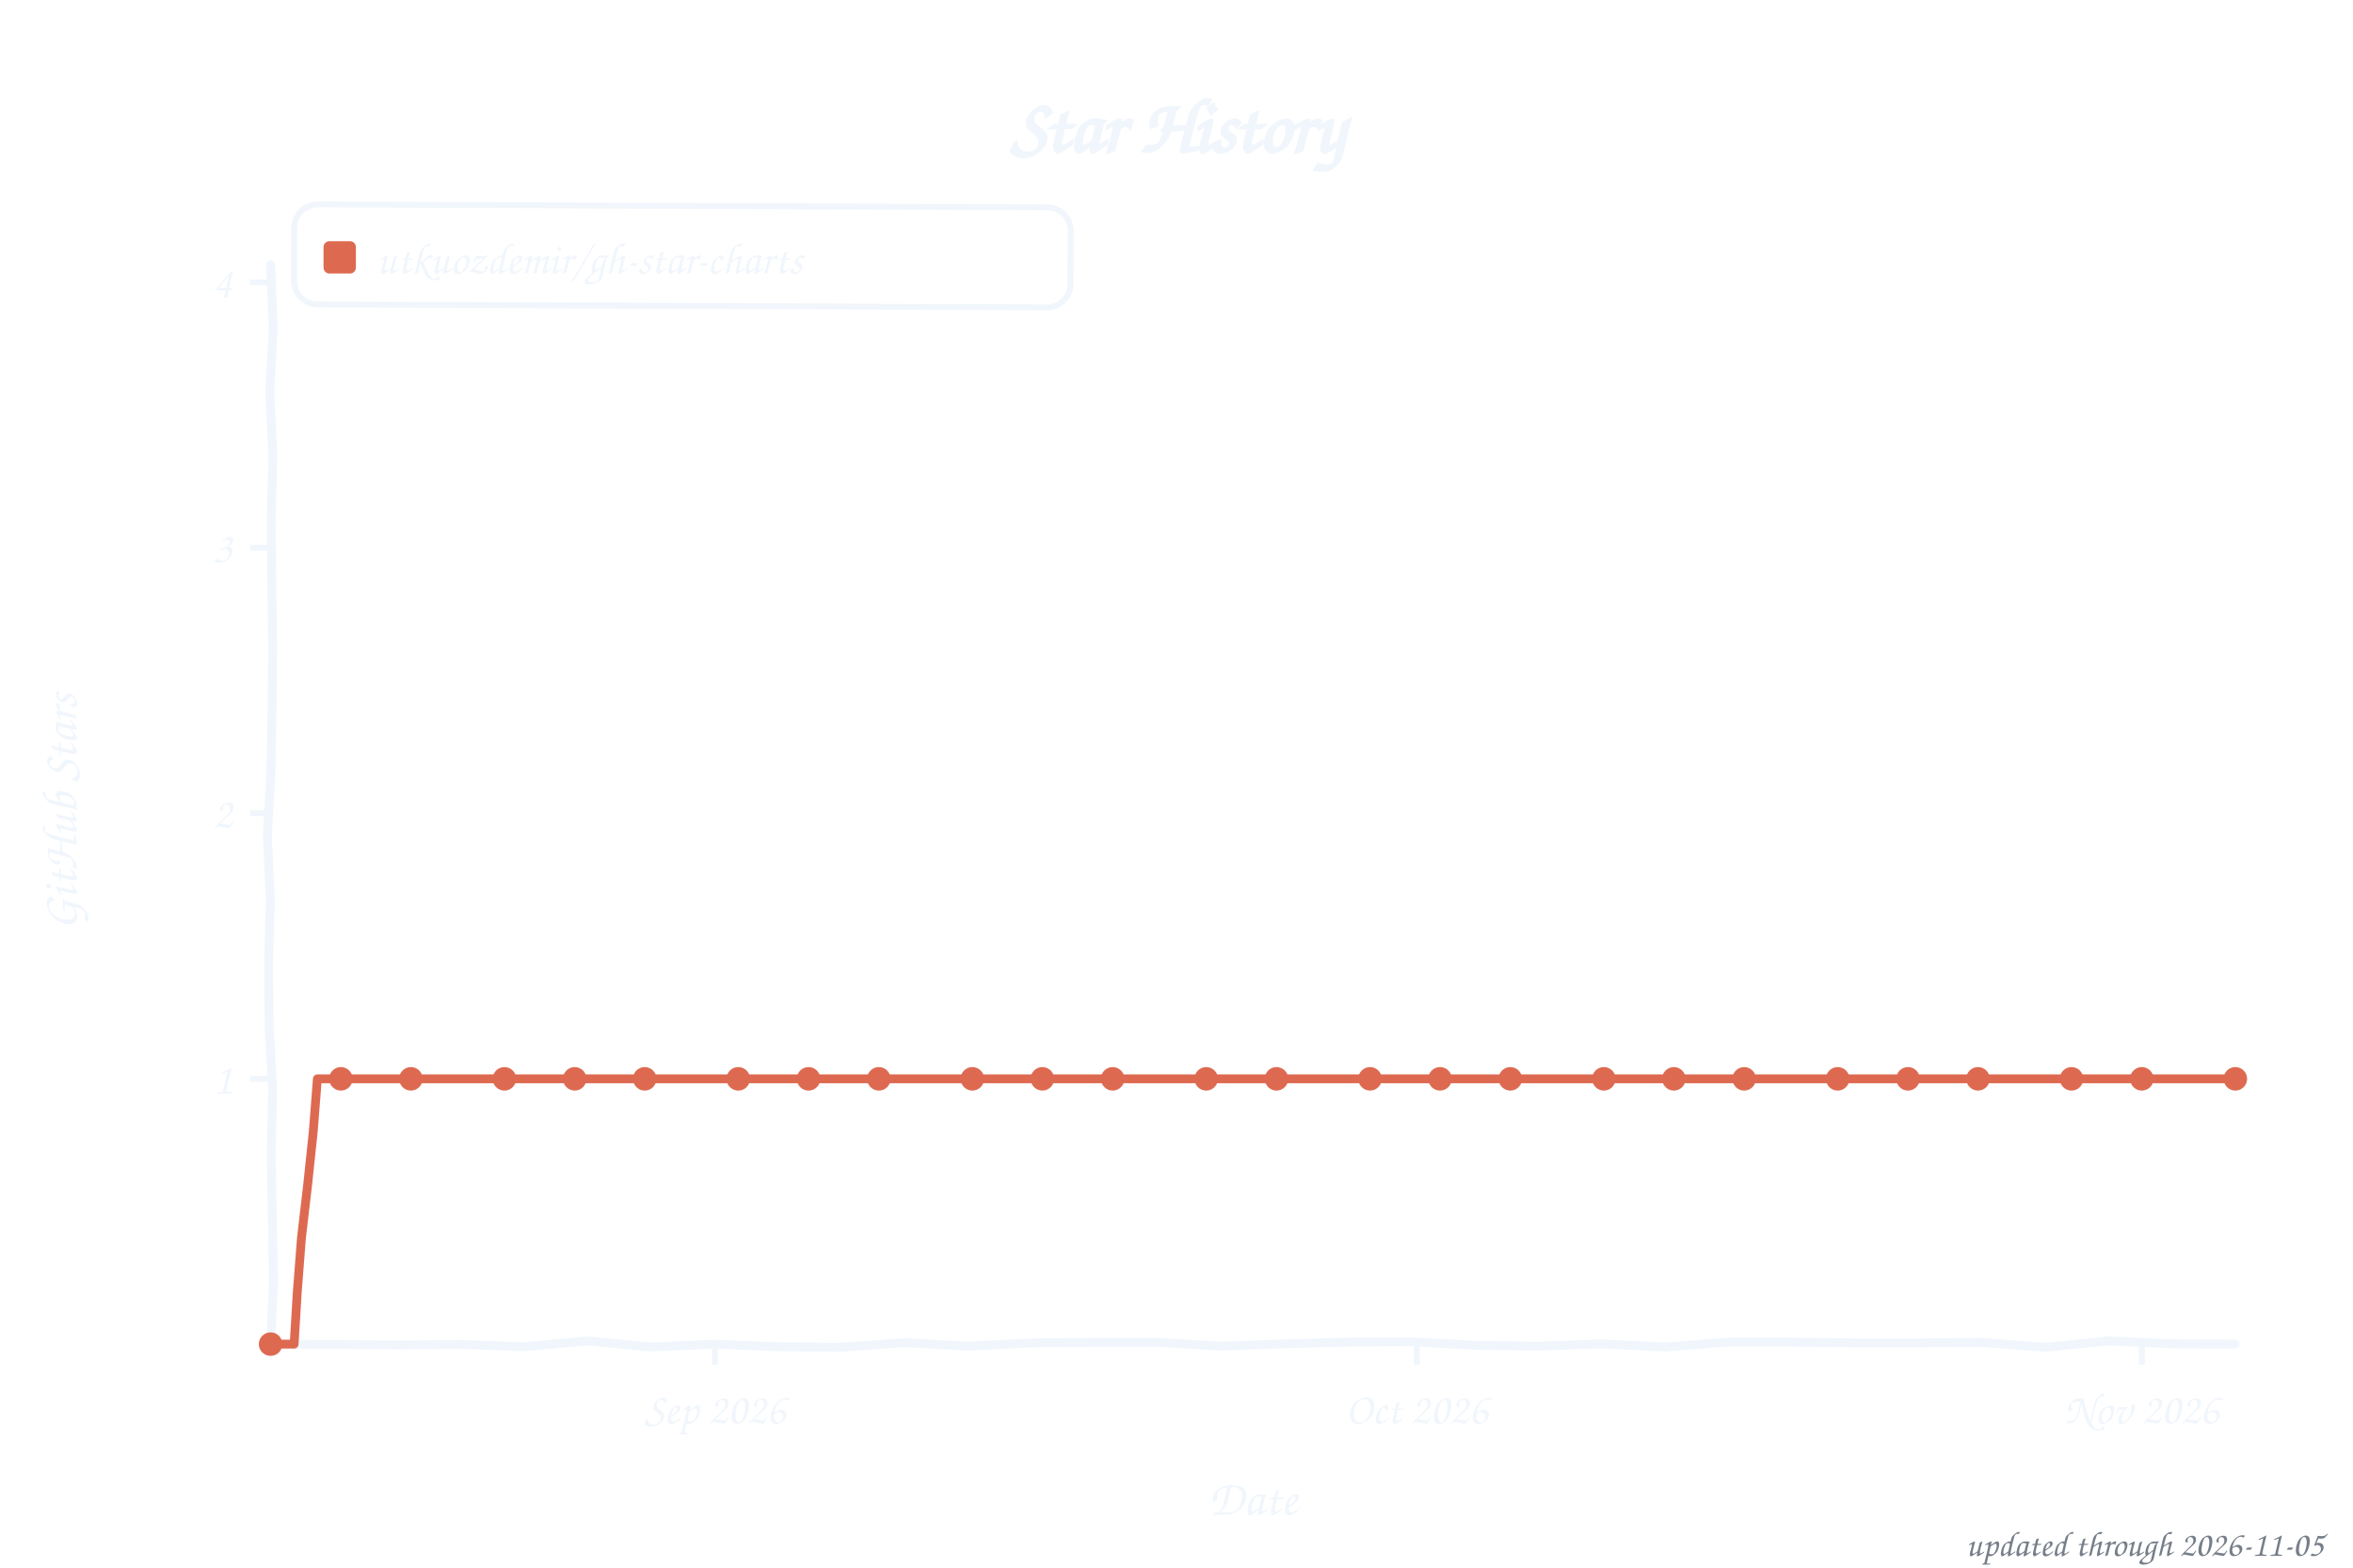
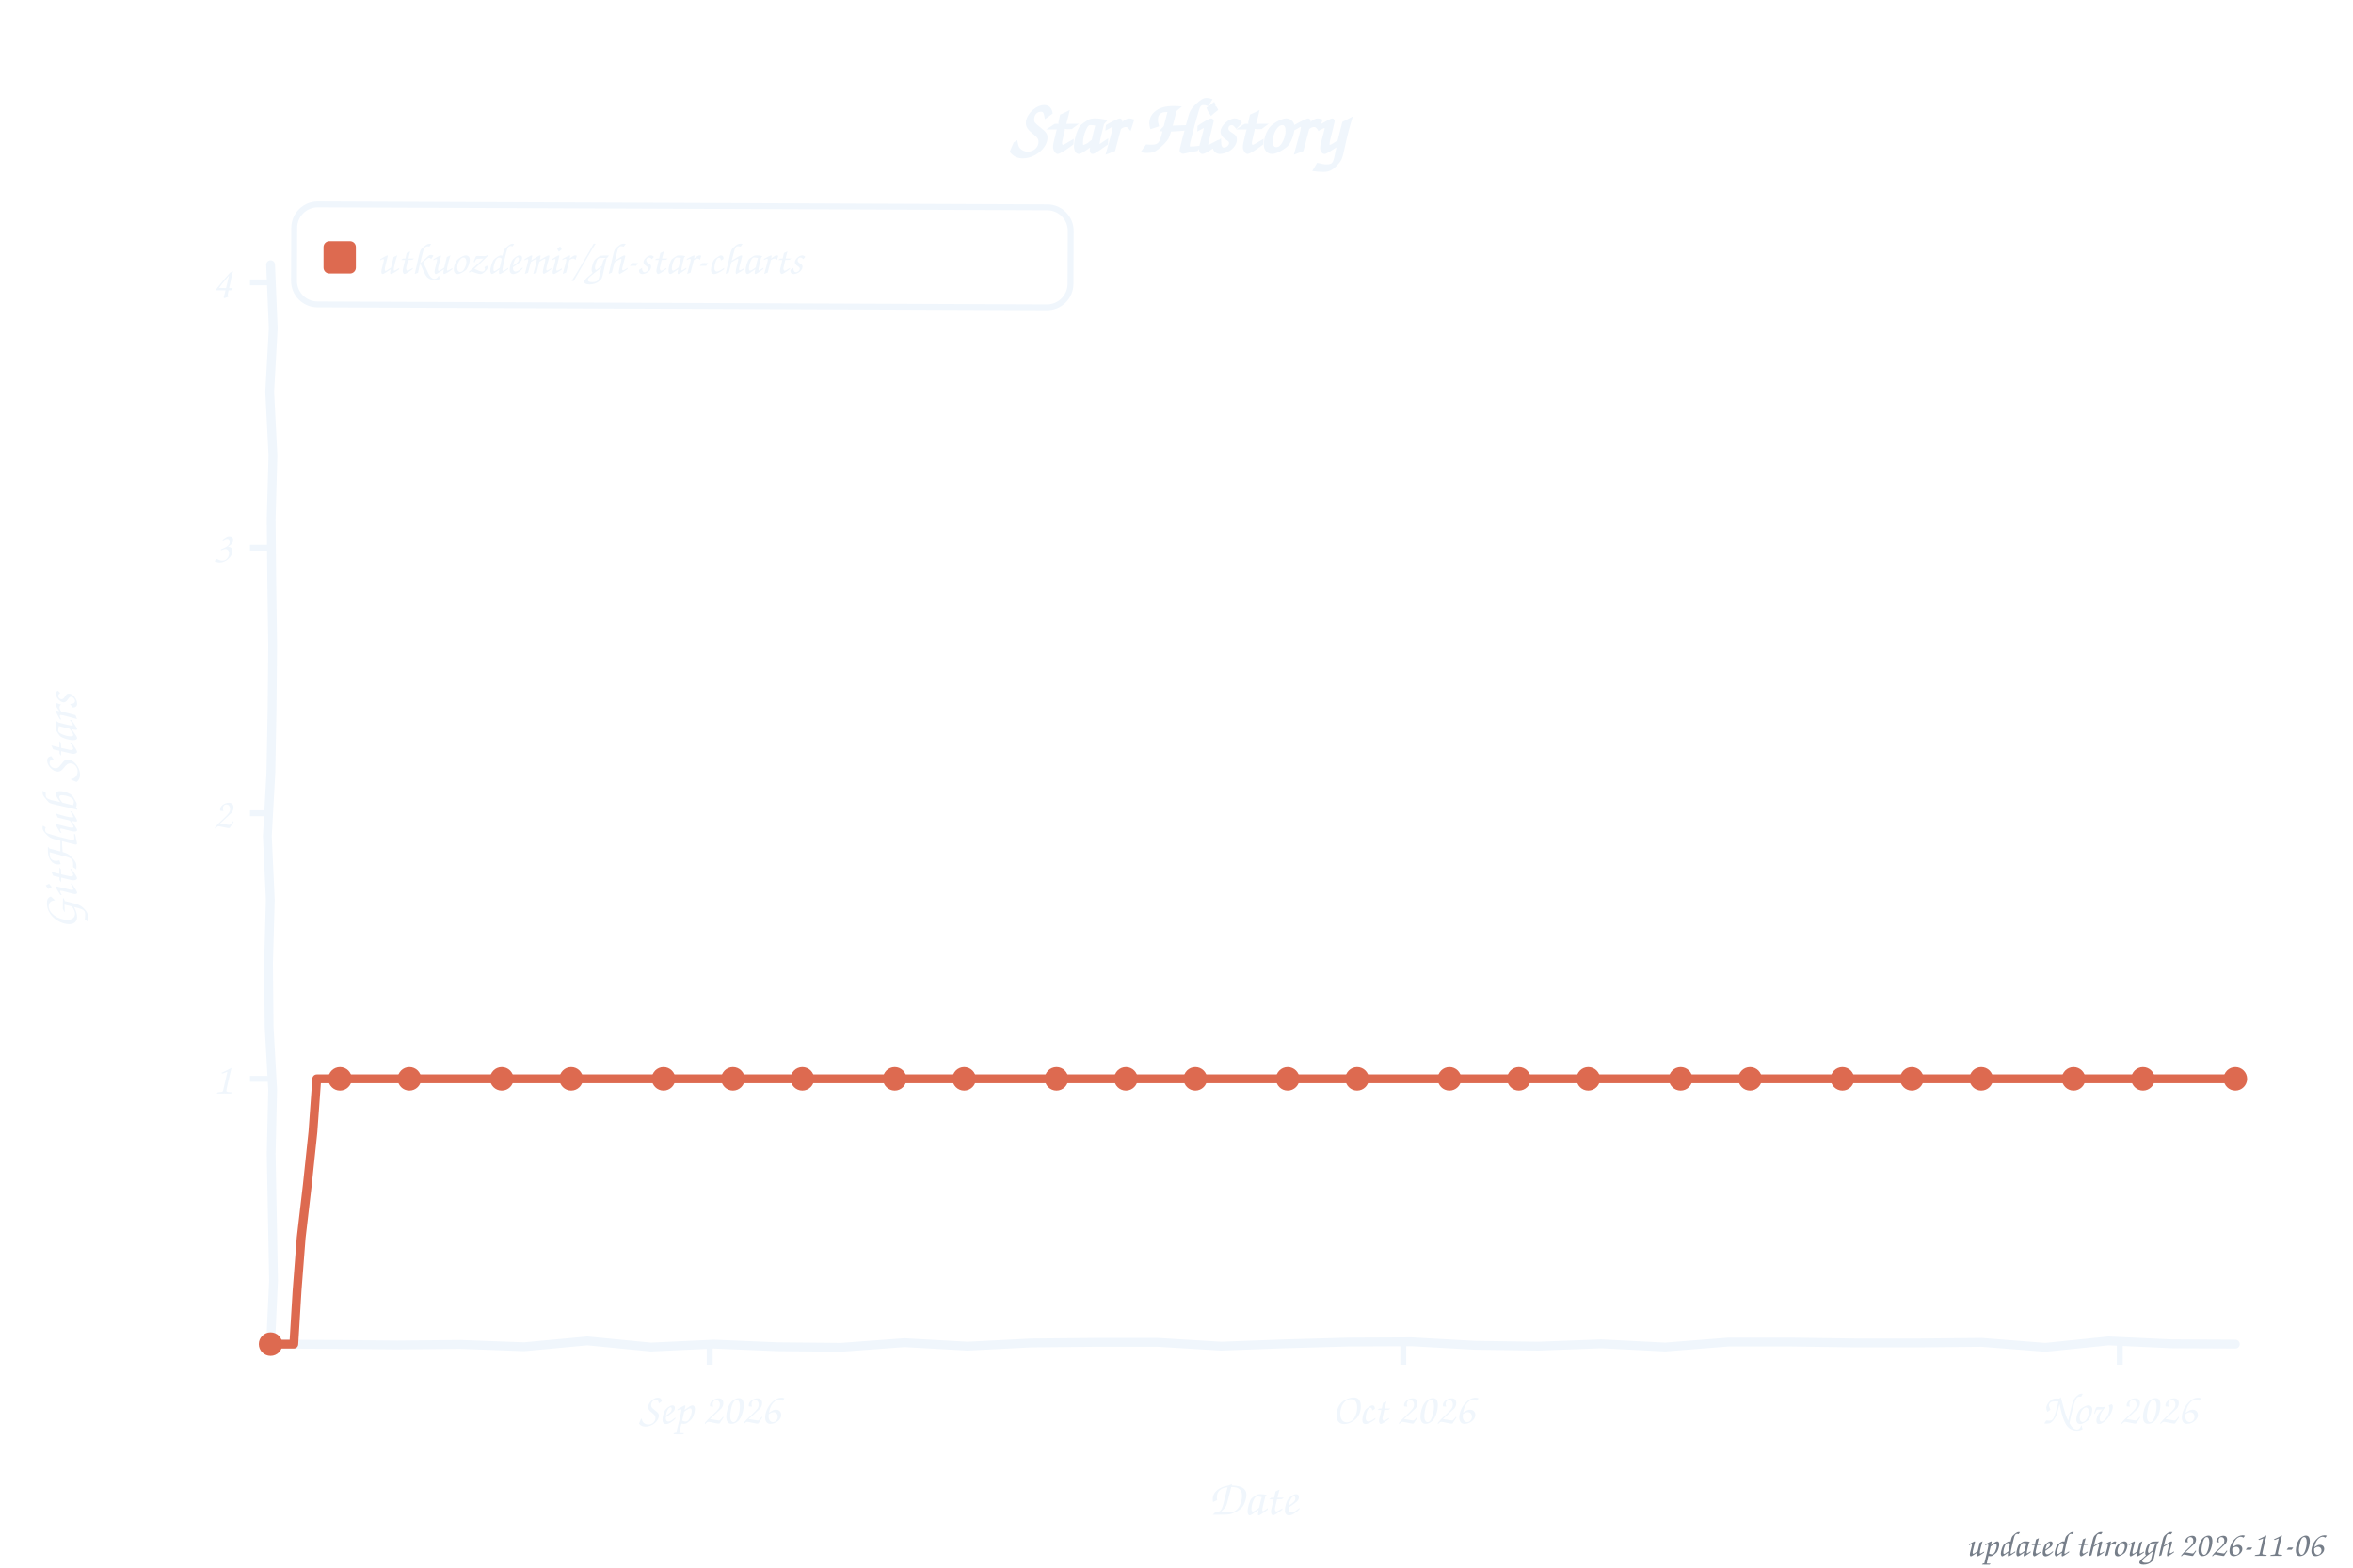
<svg xmlns="http://www.w3.org/2000/svg" width="800" height="533" viewBox="0 0 800 533" role="img" aria-label="Star history of utkuozdemir/gh-star-charts">
  <style>text{font-family:"Comic Sans MS","Chalkboard SE","Comic Neue","Marker Felt",cursive}</style>
  <text x="400" y="52" font-size="26" font-weight="bold" text-anchor="middle" fill="#f0f6fc">Star History</text>
  <rect x="100" y="70" width="264" height="34" rx="8" fill="none" stroke="#f0f6fc" stroke-width="2" transform="rotate(0.23 232 87)" />
  <rect x="110" y="82" width="11" height="11" rx="2" fill="#dd6a50" />
  <text x="128" y="93" font-size="15" fill="#f0f6fc" textLength="225" lengthAdjust="spacingAndGlyphs">utkuozdemir/gh-star-charts</text>
  <line x1="85" y1="366.8" x2="92" y2="366.8" stroke="#f0f6fc" stroke-width="2" />
  <text x="79" y="371.8" font-size="15" text-anchor="end" fill="#f0f6fc">1</text>
  <line x1="85" y1="276.5" x2="92" y2="276.5" stroke="#f0f6fc" stroke-width="2" />
  <text x="79" y="281.5" font-size="15" text-anchor="end" fill="#f0f6fc">2</text>
  <line x1="85" y1="186.2" x2="92" y2="186.2" stroke="#f0f6fc" stroke-width="2" />
  <text x="79" y="191.2" font-size="15" text-anchor="end" fill="#f0f6fc">3</text>
  <line x1="85" y1="96.0" x2="92" y2="96.0" stroke="#f0f6fc" stroke-width="2" />
  <text x="79" y="101.0" font-size="15" text-anchor="end" fill="#f0f6fc">4</text>
-   <line x1="243.1" y1="457" x2="243.1" y2="464" stroke="#f0f6fc" stroke-width="2" />
-   <text x="243.1" y="484" font-size="15" text-anchor="middle" fill="#f0f6fc">Sep 2026</text>
-   <line x1="481.7" y1="457" x2="481.7" y2="464" stroke="#f0f6fc" stroke-width="2" />
-   <text x="481.7" y="484" font-size="15" text-anchor="middle" fill="#f0f6fc">Oct 2026</text>
-   <line x1="728.2" y1="457" x2="728.2" y2="464" stroke="#f0f6fc" stroke-width="2" />
-   <text x="728.2" y="484" font-size="15" text-anchor="middle" fill="#f0f6fc">Nov 2026</text>
+   <line x1="241.3" y1="457" x2="241.3" y2="464" stroke="#f0f6fc" stroke-width="2" />
+   <text x="241.3" y="484" font-size="15" text-anchor="middle" fill="#f0f6fc">Sep 2026</text>
+   <line x1="477.1" y1="457" x2="477.1" y2="464" stroke="#f0f6fc" stroke-width="2" />
+   <text x="477.1" y="484" font-size="15" text-anchor="middle" fill="#f0f6fc">Oct 2026</text>
+   <line x1="720.7" y1="457" x2="720.7" y2="464" stroke="#f0f6fc" stroke-width="2" />
+   <text x="720.7" y="484" font-size="15" text-anchor="middle" fill="#f0f6fc">Nov 2026</text>
  <text x="426" y="515" font-size="17" text-anchor="middle" fill="#f0f6fc">Date</text>
  <text x="26" y="276" font-size="17" text-anchor="middle" fill="#f0f6fc" transform="rotate(-90 26 276)">GitHub Stars</text>
  <path d="M 92.0,90.0 L 92.9,111.6 L 91.7,133.2 L 92.8,154.8 L 92.2,176.4 L 92.4,197.9 L 92.7,219.5 L 92.5,241.1 L 92.1,262.7 L 90.9,284.3 L 91.9,305.9 L 91.3,327.5 L 91.5,349.1 L 92.7,370.6 L 92.2,392.2 L 92.6,413.8 L 93.0,435.4 L 92.0,457.0 L 113.5,457.1 L 135.1,457.3 L 156.6,457.1 L 178.2,457.9 L 199.7,455.9 L 221.3,458.0 L 242.8,457.0 L 264.4,457.9 L 285.9,458.1 L 307.5,456.5 L 329.0,457.7 L 350.6,456.6 L 372.1,456.4 L 393.7,456.4 L 415.2,457.7 L 436.8,456.9 L 458.3,456.3 L 479.9,456.2 L 501.4,457.4 L 523.0,457.7 L 544.5,456.9 L 566.1,458.0 L 587.6,456.3 L 609.2,456.3 L 630.7,456.6 L 652.3,456.6 L 673.8,456.4 L 695.4,458.1 L 716.9,455.9 L 738.5,456.9 L 760.0,457.0" fill="none" stroke="#f0f6fc" stroke-width="3" stroke-linecap="round" stroke-linejoin="round" />
-   <path d="M 92.0,457.0 L 100.0,457.0 L 101.1,438.9 L 102.5,420.8 L 104.6,402.8 L 106.5,384.8 L 107.9,366.8 L 115.9,366.8 L 123.8,366.8 L 131.8,366.8 L 139.7,366.8 L 147.7,366.8 L 155.6,366.8 L 163.6,366.8 L 171.5,366.8 L 179.5,366.8 L 187.4,366.8 L 195.4,366.8 L 203.3,366.8 L 211.3,366.8 L 219.2,366.8 L 227.2,366.8 L 235.1,366.8 L 243.1,366.8 L 251.0,366.8 L 259.0,366.8 L 267.0,366.8 L 274.9,366.8 L 282.9,366.8 L 290.8,366.8 L 298.8,366.8 L 306.7,366.8 L 314.7,366.8 L 322.6,366.8 L 330.6,366.8 L 338.5,366.8 L 346.5,366.8 L 354.4,366.8 L 362.4,366.8 L 370.3,366.8 L 378.3,366.8 L 386.2,366.8 L 394.2,366.8 L 402.1,366.8 L 410.1,366.8 L 418.0,366.8 L 426.0,366.8 L 434.0,366.8 L 441.9,366.8 L 449.9,366.8 L 457.8,366.8 L 465.8,366.8 L 473.7,366.8 L 481.7,366.8 L 489.6,366.8 L 497.6,366.8 L 505.5,366.8 L 513.5,366.8 L 521.4,366.8 L 529.4,366.8 L 537.3,366.8 L 545.3,366.8 L 553.2,366.8 L 561.2,366.8 L 569.1,366.8 L 577.1,366.8 L 585.0,366.8 L 593.0,366.8 L 601.0,366.8 L 608.9,366.8 L 616.9,366.8 L 624.8,366.8 L 632.8,366.8 L 640.7,366.8 L 648.7,366.8 L 656.6,366.8 L 664.6,366.8 L 672.5,366.8 L 680.5,366.8 L 688.4,366.8 L 696.4,366.8 L 704.3,366.8 L 712.3,366.8 L 720.2,366.8 L 728.2,366.8 L 736.1,366.8 L 744.1,366.8 L 752.0,366.8 L 760.0,366.8" fill="none" stroke="#dd6a50" stroke-width="3" stroke-linecap="round" stroke-linejoin="round" />
+   <path d="M 92.0,457.0 L 99.9,457.0 L 101.0,438.9 L 102.4,420.8 L 104.5,402.8 L 106.4,384.8 L 107.7,366.8 L 115.6,366.8 L 123.4,366.8 L 131.3,366.8 L 139.2,366.8 L 147.0,366.8 L 154.9,366.8 L 162.7,366.8 L 170.6,366.8 L 178.4,366.8 L 186.3,366.8 L 194.2,366.8 L 202.0,366.8 L 209.9,366.8 L 217.7,366.8 L 225.6,366.8 L 233.5,366.8 L 241.3,366.8 L 249.2,366.8 L 257.0,366.8 L 264.9,366.8 L 272.8,366.8 L 280.6,366.8 L 288.5,366.8 L 296.3,366.8 L 304.2,366.8 L 312.0,366.8 L 319.9,366.8 L 327.8,366.8 L 335.6,366.8 L 343.5,366.8 L 351.3,366.8 L 359.2,366.8 L 367.1,366.8 L 374.9,366.8 L 382.8,366.8 L 390.6,366.8 L 398.5,366.8 L 406.4,366.8 L 414.2,366.8 L 422.1,366.8 L 429.9,366.8 L 437.8,366.8 L 445.6,366.8 L 453.5,366.8 L 461.4,366.8 L 469.2,366.8 L 477.1,366.8 L 484.9,366.8 L 492.8,366.8 L 500.7,366.8 L 508.5,366.8 L 516.4,366.8 L 524.2,366.8 L 532.1,366.8 L 540.0,366.8 L 547.8,366.8 L 555.7,366.8 L 563.5,366.8 L 571.4,366.8 L 579.2,366.8 L 587.1,366.8 L 595.0,366.8 L 602.8,366.8 L 610.7,366.8 L 618.5,366.8 L 626.4,366.8 L 634.3,366.8 L 642.1,366.8 L 650.0,366.8 L 657.8,366.8 L 665.7,366.8 L 673.6,366.8 L 681.4,366.8 L 689.3,366.8 L 697.1,366.8 L 705.0,366.8 L 712.8,366.8 L 720.7,366.8 L 728.6,366.8 L 736.4,366.8 L 744.3,366.8 L 752.1,366.8 L 760.0,366.8" fill="none" stroke="#dd6a50" stroke-width="3" stroke-linecap="round" stroke-linejoin="round" />
  <circle cx="92.0" cy="457.0" r="4" fill="#dd6a50" />
-   <circle cx="115.9" cy="366.8" r="4" fill="#dd6a50" />
-   <circle cx="139.7" cy="366.8" r="4" fill="#dd6a50" />
-   <circle cx="171.5" cy="366.8" r="4" fill="#dd6a50" />
-   <circle cx="195.4" cy="366.8" r="4" fill="#dd6a50" />
-   <circle cx="219.2" cy="366.8" r="4" fill="#dd6a50" />
-   <circle cx="251.0" cy="366.8" r="4" fill="#dd6a50" />
-   <circle cx="274.9" cy="366.8" r="4" fill="#dd6a50" />
-   <circle cx="298.8" cy="366.8" r="4" fill="#dd6a50" />
-   <circle cx="330.6" cy="366.8" r="4" fill="#dd6a50" />
-   <circle cx="354.4" cy="366.8" r="4" fill="#dd6a50" />
-   <circle cx="378.3" cy="366.8" r="4" fill="#dd6a50" />
-   <circle cx="410.1" cy="366.8" r="4" fill="#dd6a50" />
-   <circle cx="434.0" cy="366.8" r="4" fill="#dd6a50" />
-   <circle cx="465.8" cy="366.8" r="4" fill="#dd6a50" />
-   <circle cx="489.6" cy="366.8" r="4" fill="#dd6a50" />
-   <circle cx="513.5" cy="366.8" r="4" fill="#dd6a50" />
-   <circle cx="545.3" cy="366.8" r="4" fill="#dd6a50" />
-   <circle cx="569.1" cy="366.8" r="4" fill="#dd6a50" />
-   <circle cx="593.0" cy="366.8" r="4" fill="#dd6a50" />
-   <circle cx="624.8" cy="366.8" r="4" fill="#dd6a50" />
-   <circle cx="648.7" cy="366.8" r="4" fill="#dd6a50" />
-   <circle cx="672.5" cy="366.8" r="4" fill="#dd6a50" />
-   <circle cx="704.3" cy="366.8" r="4" fill="#dd6a50" />
-   <circle cx="728.2" cy="366.8" r="4" fill="#dd6a50" />
+   <circle cx="115.6" cy="366.8" r="4" fill="#dd6a50" />
+   <circle cx="139.2" cy="366.8" r="4" fill="#dd6a50" />
+   <circle cx="170.6" cy="366.8" r="4" fill="#dd6a50" />
+   <circle cx="194.2" cy="366.8" r="4" fill="#dd6a50" />
+   <circle cx="225.6" cy="366.8" r="4" fill="#dd6a50" />
+   <circle cx="249.2" cy="366.8" r="4" fill="#dd6a50" />
+   <circle cx="272.8" cy="366.8" r="4" fill="#dd6a50" />
+   <circle cx="304.2" cy="366.8" r="4" fill="#dd6a50" />
+   <circle cx="327.8" cy="366.8" r="4" fill="#dd6a50" />
+   <circle cx="359.2" cy="366.8" r="4" fill="#dd6a50" />
+   <circle cx="382.8" cy="366.8" r="4" fill="#dd6a50" />
+   <circle cx="406.4" cy="366.8" r="4" fill="#dd6a50" />
+   <circle cx="437.8" cy="366.8" r="4" fill="#dd6a50" />
+   <circle cx="461.4" cy="366.8" r="4" fill="#dd6a50" />
+   <circle cx="492.8" cy="366.8" r="4" fill="#dd6a50" />
+   <circle cx="516.4" cy="366.8" r="4" fill="#dd6a50" />
+   <circle cx="540.0" cy="366.8" r="4" fill="#dd6a50" />
+   <circle cx="571.4" cy="366.8" r="4" fill="#dd6a50" />
+   <circle cx="595.0" cy="366.8" r="4" fill="#dd6a50" />
+   <circle cx="626.4" cy="366.8" r="4" fill="#dd6a50" />
+   <circle cx="650.0" cy="366.8" r="4" fill="#dd6a50" />
+   <circle cx="673.6" cy="366.8" r="4" fill="#dd6a50" />
+   <circle cx="705.0" cy="366.8" r="4" fill="#dd6a50" />
+   <circle cx="728.6" cy="366.8" r="4" fill="#dd6a50" />
  <circle cx="760.0" cy="366.8" r="4" fill="#dd6a50" />
-   <text x="790" y="529" font-size="12" text-anchor="end" fill="#767e89">updated through 2026-11-05</text>
+   <text x="790" y="529" font-size="12" text-anchor="end" fill="#767e89">updated through 2026-11-06</text>
</svg>
